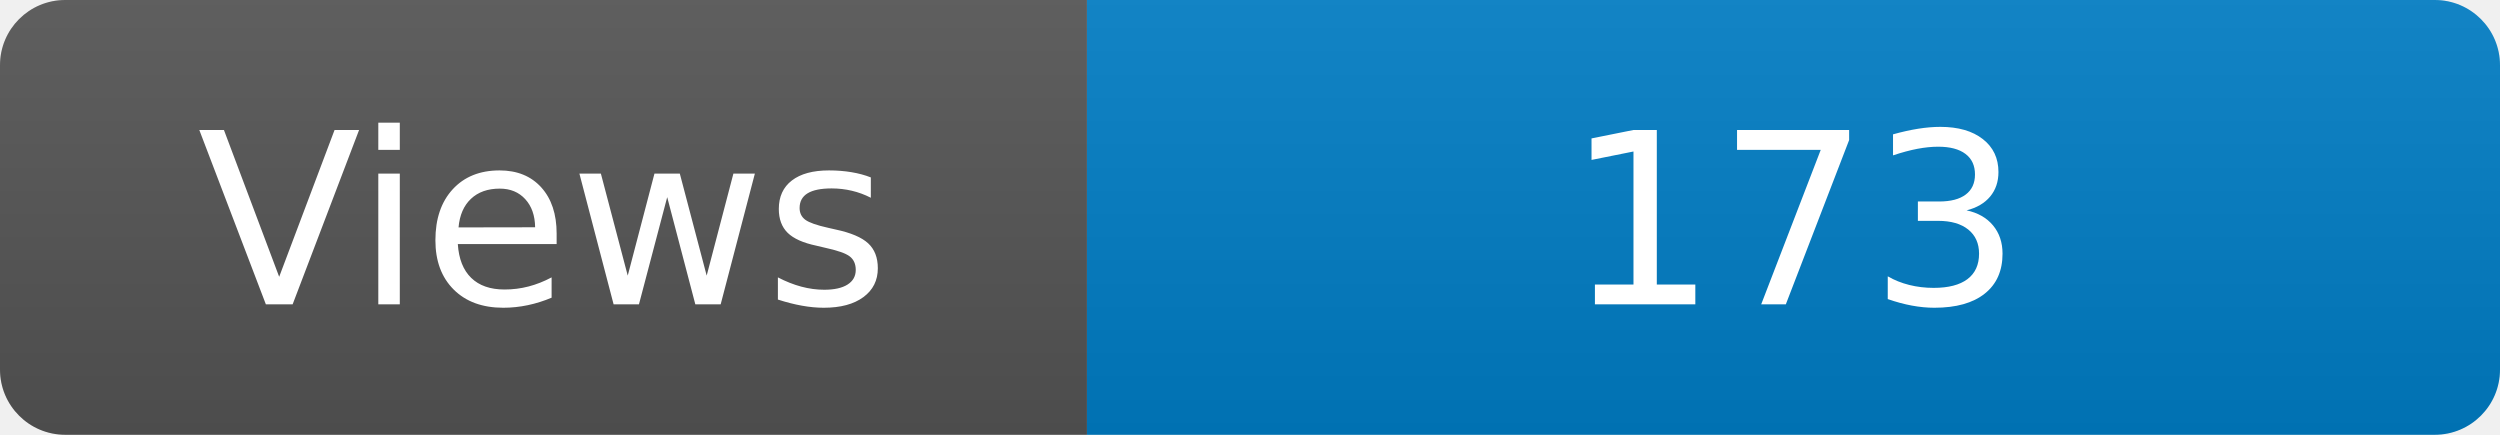
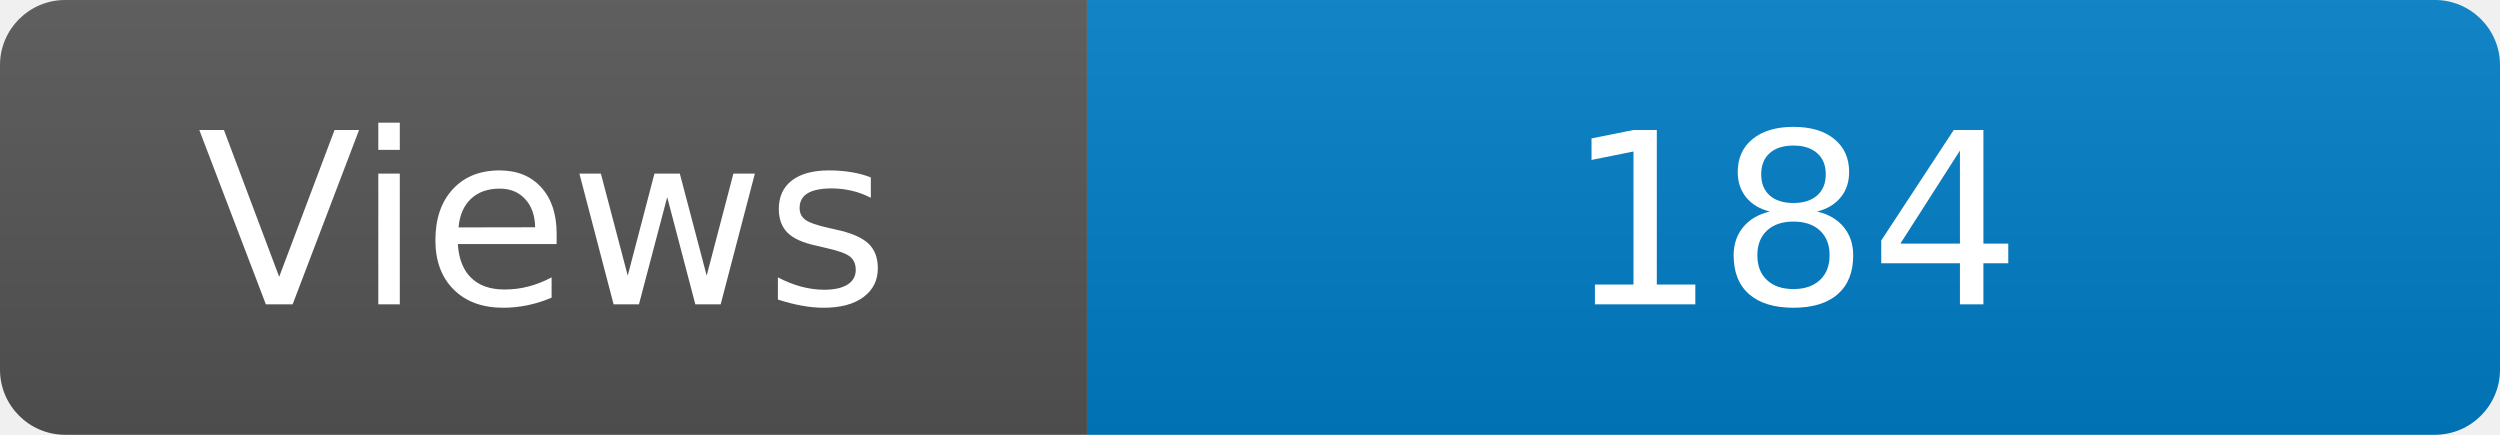
<svg xmlns="http://www.w3.org/2000/svg" width="115" height="20" role="img" aria-label="Maintained?: yes">
  <linearGradient id="s" x2="0" y2="100%">
    <stop offset="0" stop-color="#bbb" stop-opacity=".1" />
    <stop offset="1" stop-opacity=".1" />
  </linearGradient>
  <clipPath id="r">
    <rect width="115" height="20" rx="3" fill="#fff" />
  </clipPath>
  <g clip-path="url(#r)">
    <rect width="50" height="20" fill="#555" />
    <rect x="50" width="160" height="20" fill="#007ec6" />
    <rect width="115" height="20" fill="url(#s)" />
  </g>
  <g fill="#fff" text-anchor="middle" font-family="Verdana,Geneva,DejaVu Sans,sans-serif" font-size="110">
    <text x="250" y="140" transform="scale(.1)" fill="#fff">Views</text>
-     <text x="825" y="140" transform="scale(.1)" fill="#fff">173</text>
+     <text x="825" y="140" transform="scale(.1)" fill="#fff">184</text>
  </g>
</svg>
